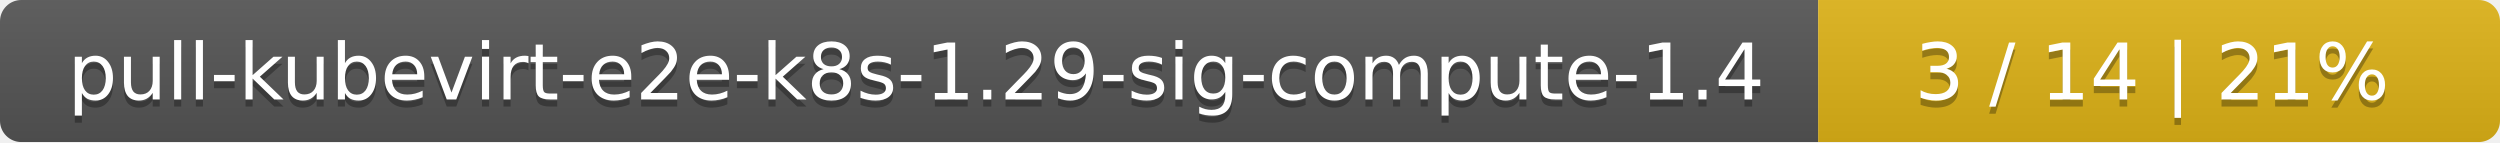
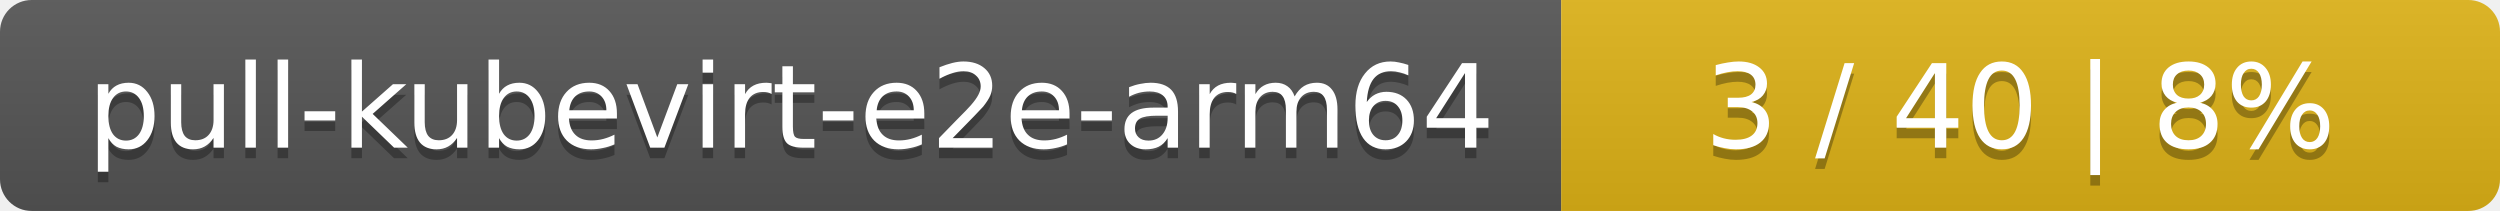
- <svg xmlns="http://www.w3.org/2000/svg" width="352" height="20">
+ <svg xmlns="http://www.w3.org/2000/svg" width="237" height="20">
  <linearGradient id="smooth" x2="0" y2="100%">
    <stop offset="0" stop-color="#bbb" stop-opacity=".1" />
    <stop offset="1" stop-opacity=".1" />
  </linearGradient>
  <mask id="round">
-     <rect width="352" height="20" rx="3" fill="#fff" />
+     <rect width="237" height="20" rx="3" fill="#fff" />
  </mask>
  <g mask="url(#round)">
-     <rect width="256" height="20" fill="#555" />
-     <rect x="256" width="96" height="20" fill="#dfb317" />
-     <rect width="352" height="20" fill="url(#smooth)" />
+     <rect width="148" height="20" fill="#555" />
+     <rect x="148" width="89" height="20" fill="#dfb317" />
+     <rect width="237" height="20" fill="url(#smooth)" />
  </g>
  <g fill="#fff" text-anchor="middle" font-family="DejaVu Sans,Verdana,Geneva,sans-serif" font-size="11">
-     <text x="129" y="15" fill="#010101" fill-opacity=".3">pull-kubevirt-e2e-k8s-1.29-sig-compute-1.4</text>
-     <text x="129" y="14">pull-kubevirt-e2e-k8s-1.29-sig-compute-1.4</text>
-     <text x="303" y="15" fill="#010101" fill-opacity=".3">3 / 14    |    21%</text>
-     <text x="303" y="14">3 / 14    |    21%</text>
+     <text x="75" y="15" fill="#010101" fill-opacity=".3">pull-kubevirt-e2e-arm64</text>
+     <text x="75" y="14">pull-kubevirt-e2e-arm64</text>
+     <text x="191.5" y="15" fill="#010101" fill-opacity=".3">3 / 40    |    8%</text>
+     <text x="191.5" y="14">3 / 40    |    8%</text>
  </g>
</svg>
